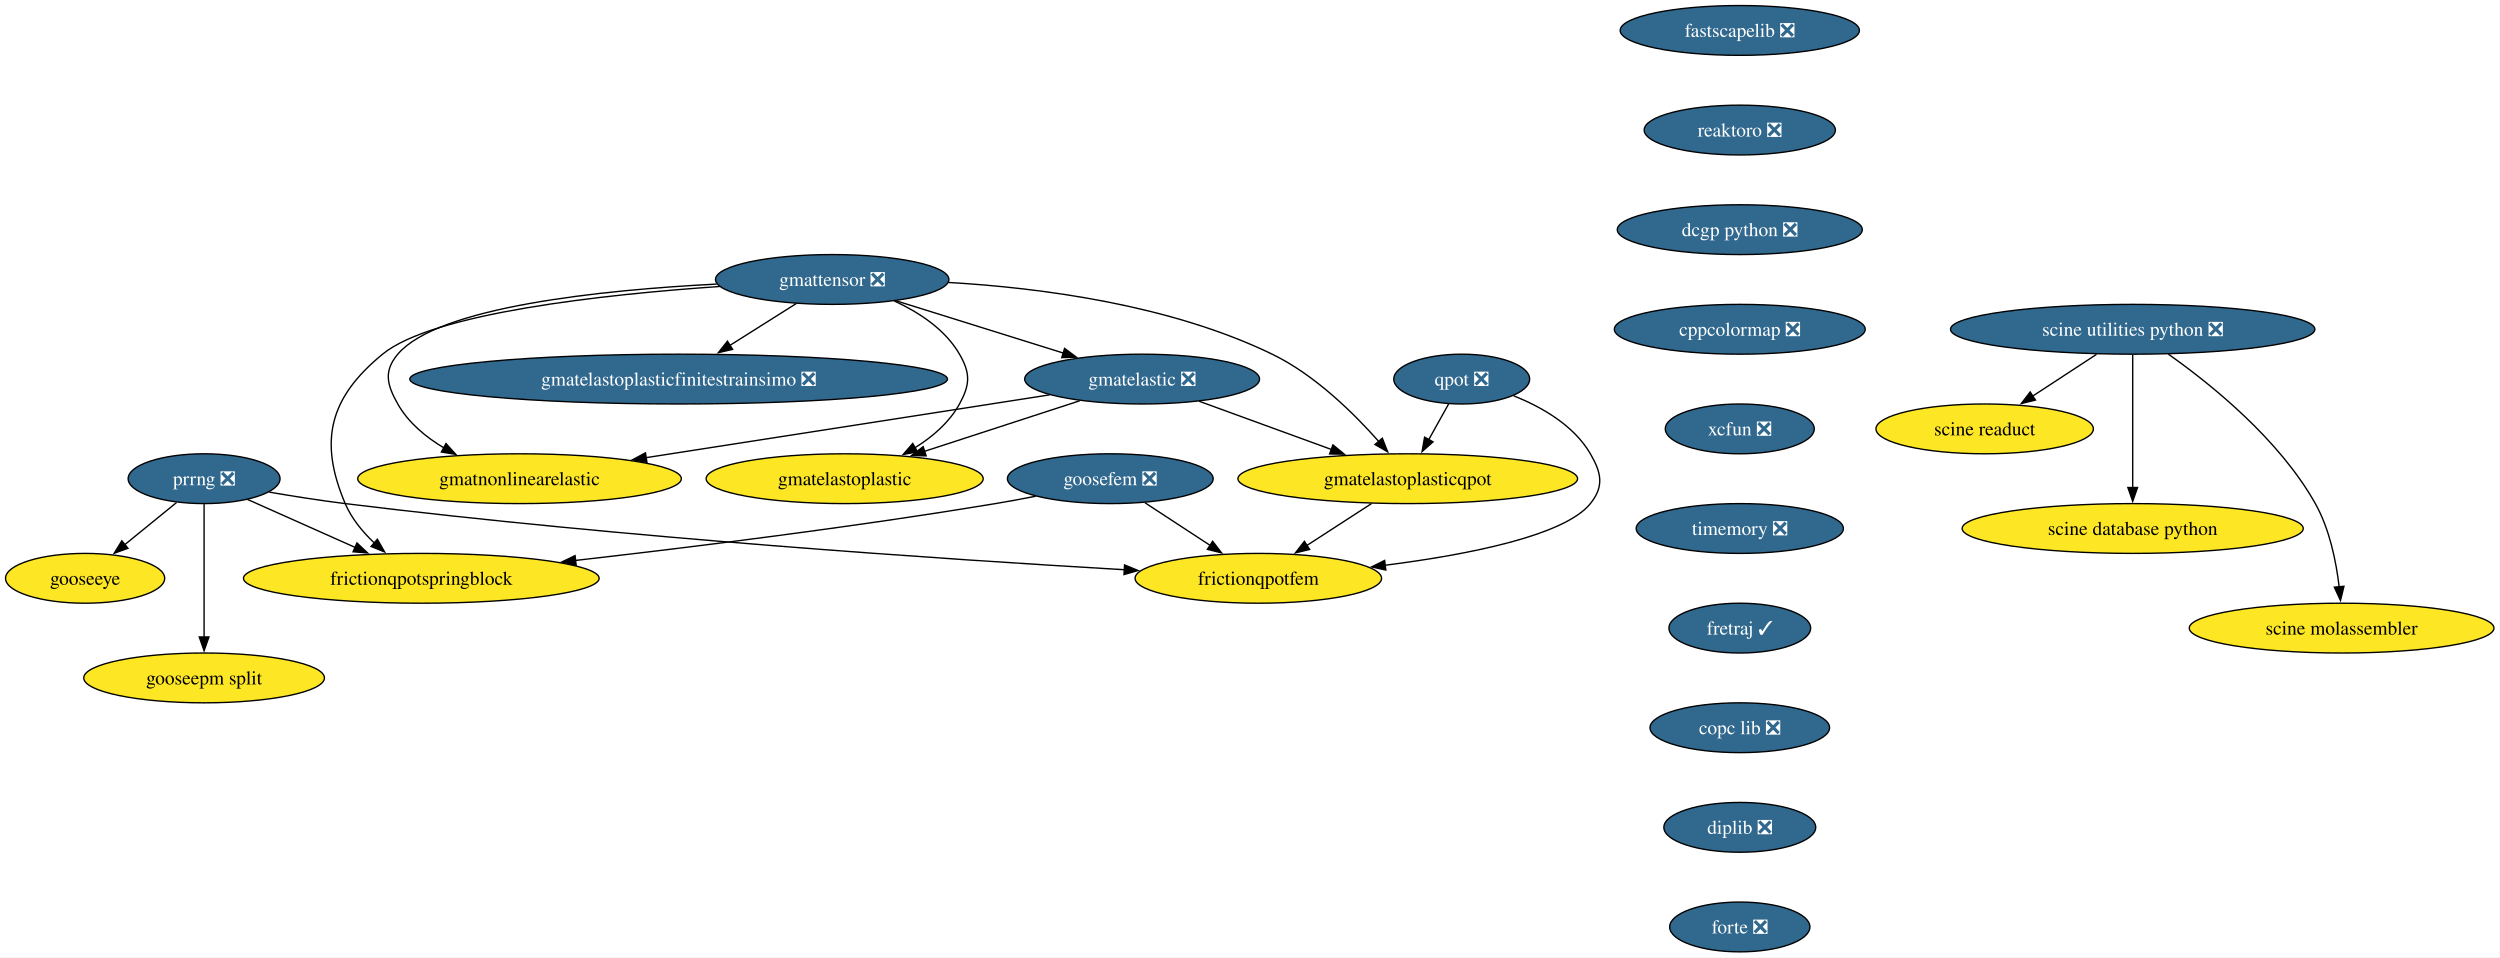
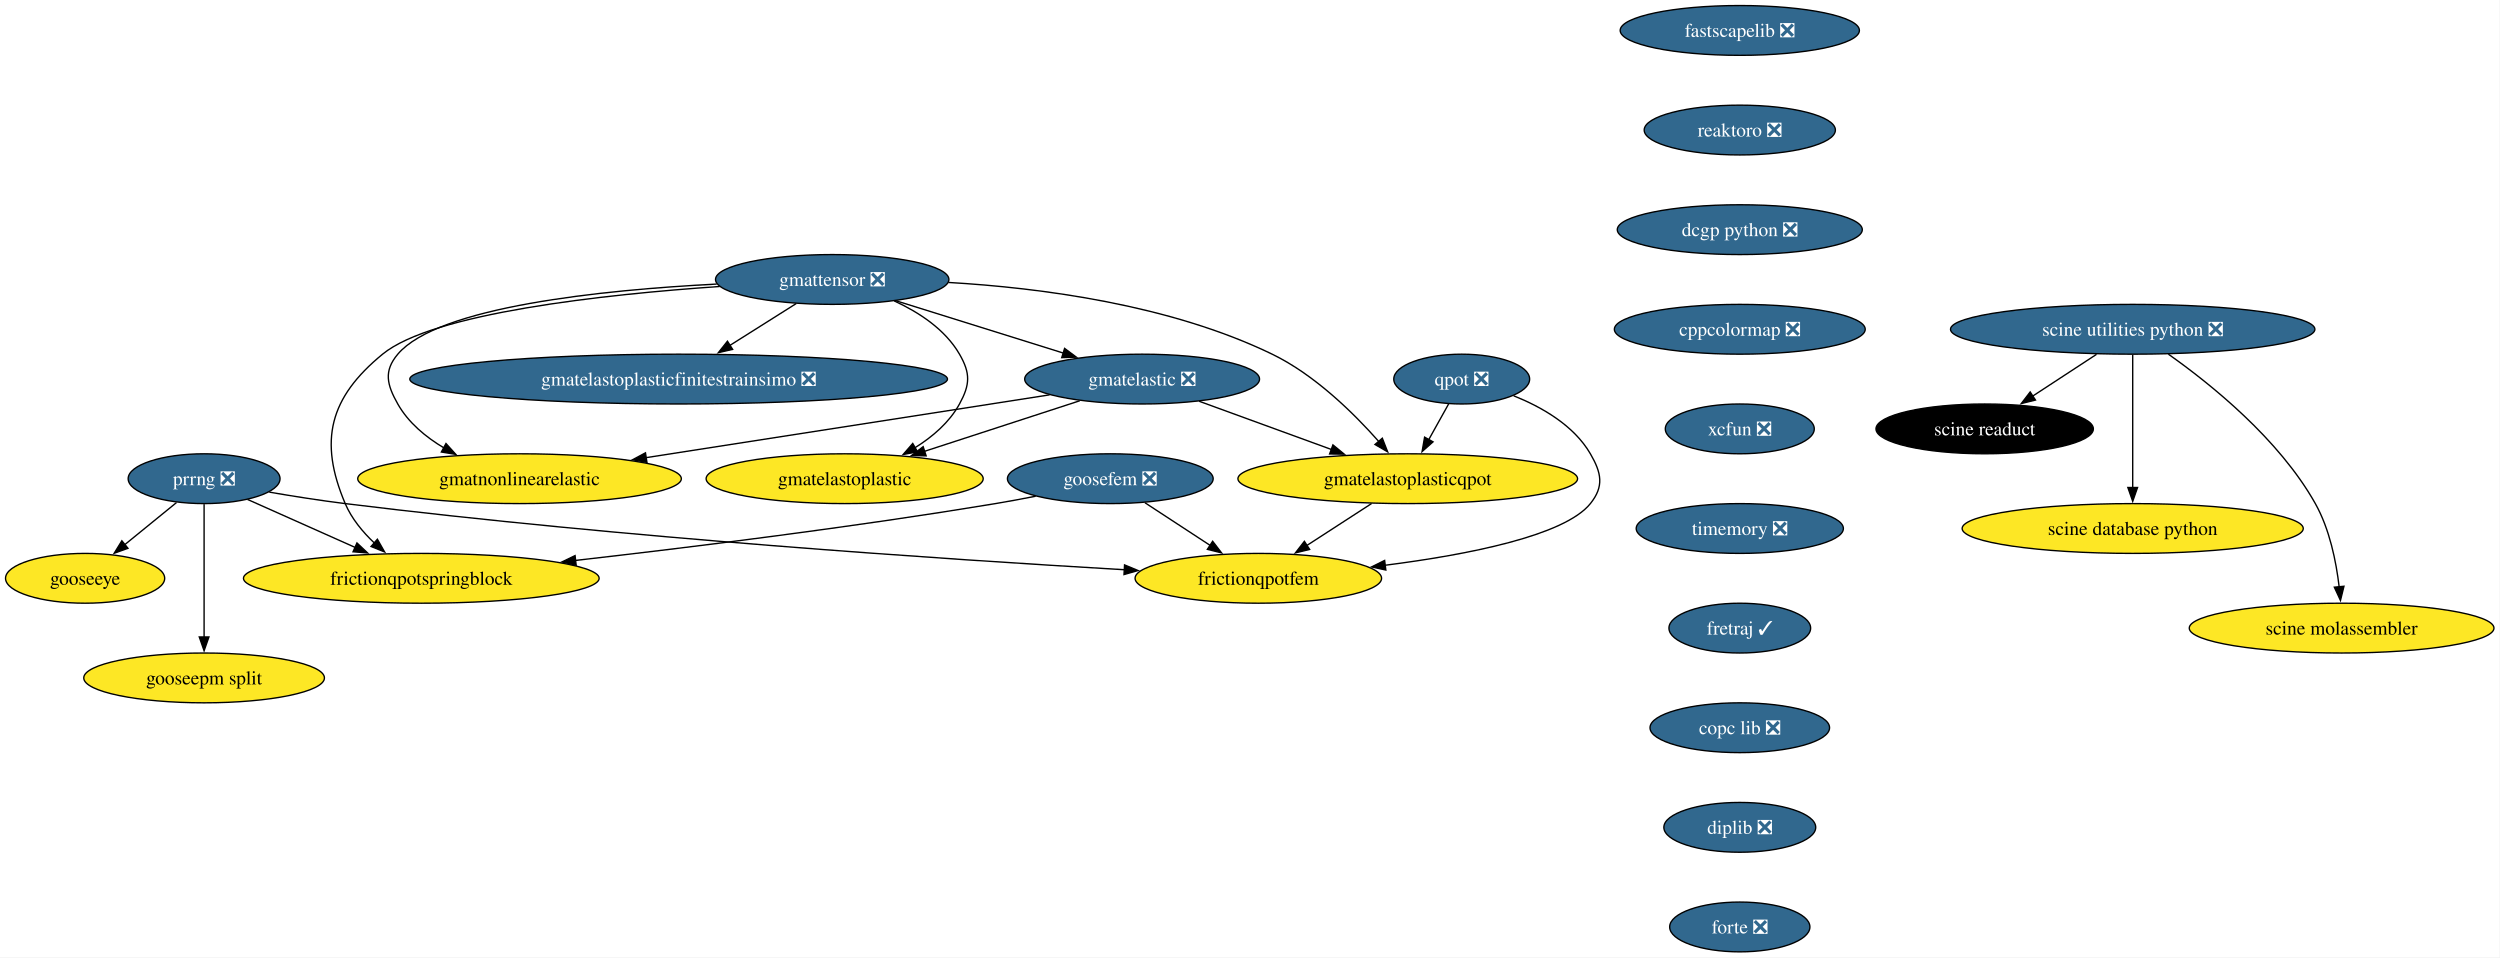
<svg xmlns="http://www.w3.org/2000/svg" xmlns:xlink="http://www.w3.org/1999/xlink" width="1807pt" height="692pt" viewBox="0.00 0.00 1807.00 692.00">
  <g id="graph0" class="graph" transform="scale(1 1) rotate(0) translate(4 688)">
    <polygon fill="white" stroke="none" points="-4,4 -4,-688 1802.65,-688 1802.65,4 -4,4" />
    <g id="node1" class="node">
      <g id="a_node1">
        <a xlink:href="https://github.com/conda-forge/fastscapelib-feedstock/pull/22" xlink:title="fastscapelib ❎">
          <ellipse fill="#31688e" stroke="black" cx="1253.52" cy="-666" rx="86.46" ry="18" />
          <text xml:space="preserve" text-anchor="middle" x="1253.52" y="-661.33" font-family="Times,serif" font-size="14.00" fill="white">fastscapelib ❎</text>
        </a>
      </g>
    </g>
    <g id="node2" class="node">
      <g id="a_node2">
        <a xlink:href="https://github.com/conda-forge/reaktoro-feedstock/pull/125" xlink:title="reaktoro ❎">
          <ellipse fill="#31688e" stroke="black" cx="1253.52" cy="-594" rx="69.1" ry="18" />
          <text xml:space="preserve" text-anchor="middle" x="1253.52" y="-589.33" font-family="Times,serif" font-size="14.00" fill="white">reaktoro ❎</text>
        </a>
      </g>
    </g>
    <g id="node3" class="node">
      <g id="a_node3">
        <a xlink:href="https://github.com/conda-forge/dcgp-python-feedstock/pull/29" xlink:title="dcgp python ❎">
          <ellipse fill="#31688e" stroke="black" cx="1253.52" cy="-522" rx="88.56" ry="18" />
          <text xml:space="preserve" text-anchor="middle" x="1253.52" y="-517.33" font-family="Times,serif" font-size="14.00" fill="white">dcgp python ❎</text>
        </a>
      </g>
    </g>
    <g id="node4" class="node">
      <g id="a_node4">
        <a xlink:href="https://github.com/conda-forge/cppcolormap-feedstock/pull/35" xlink:title="cppcolormap ❎">
          <ellipse fill="#31688e" stroke="black" cx="1253.52" cy="-450" rx="90.67" ry="18" />
          <text xml:space="preserve" text-anchor="middle" x="1253.52" y="-445.32" font-family="Times,serif" font-size="14.00" fill="white">cppcolormap ❎</text>
        </a>
      </g>
    </g>
    <g id="node5" class="node">
      <g id="a_node5">
        <a xlink:href="https://github.com/conda-forge/xcfun-feedstock/pull/20" xlink:title="xcfun ❎">
          <ellipse fill="#31688e" stroke="black" cx="1253.52" cy="-378" rx="53.84" ry="18" />
          <text xml:space="preserve" text-anchor="middle" x="1253.52" y="-373.32" font-family="Times,serif" font-size="14.00" fill="white">xcfun ❎</text>
        </a>
      </g>
    </g>
    <g id="node16" class="node">
      <g id="a_node16">
        <a xlink:href="https://github.com/conda-forge/timemory-feedstock/pull/22" xlink:title="timemory ❎">
          <ellipse fill="#31688e" stroke="black" cx="1253.52" cy="-306" rx="74.88" ry="18" />
          <text xml:space="preserve" text-anchor="middle" x="1253.52" y="-301.32" font-family="Times,serif" font-size="14.00" fill="white">timemory ❎</text>
        </a>
      </g>
    </g>
    <g id="node6" class="node">
      <g id="a_node6">
        <a xlink:href="https://github.com/conda-forge/gooseeye-feedstock" xlink:title="gooseeye">
          <ellipse fill="#fde725" stroke="black" cx="57.52" cy="-270" rx="57.52" ry="18" />
          <text xml:space="preserve" text-anchor="middle" x="57.52" y="-265.32" font-family="Times,serif" font-size="14.00">gooseeye</text>
        </a>
      </g>
    </g>
    <g id="node7" class="node">
      <g id="a_node7">
        <a xlink:href="https://github.com/conda-forge/gmatelastoplastic-feedstock" xlink:title="gmatelastoplastic">
          <ellipse fill="#fde725" stroke="black" cx="606.52" cy="-342" rx="100.14" ry="18" />
          <text xml:space="preserve" text-anchor="middle" x="606.52" y="-337.32" font-family="Times,serif" font-size="14.00">gmatelastoplastic</text>
        </a>
      </g>
    </g>
    <g id="node8" class="node">
      <g id="a_node8">
        <a xlink:href="https://github.com/conda-forge/gmatelastoplasticqpot-feedstock" xlink:title="gmatelastoplasticqpot">
          <ellipse fill="#fde725" stroke="black" cx="1013.52" cy="-342" rx="122.76" ry="18" />
          <text xml:space="preserve" text-anchor="middle" x="1013.52" y="-337.32" font-family="Times,serif" font-size="14.00">gmatelastoplasticqpot</text>
        </a>
      </g>
    </g>
    <g id="node9" class="node">
      <g id="a_node9">
        <a xlink:href="https://github.com/conda-forge/frictionqpotfem-feedstock" xlink:title="frictionqpotfem">
          <ellipse fill="#fde725" stroke="black" cx="905.52" cy="-270" rx="89.09" ry="18" />
          <text xml:space="preserve" text-anchor="middle" x="905.52" y="-265.32" font-family="Times,serif" font-size="14.00">frictionqpotfem</text>
        </a>
      </g>
    </g>
    <g id="edge5" class="edge">
      <path fill="none" stroke="black" d="M987.38,-324.05C973.35,-314.96 955.86,-303.63 940.65,-293.77" />
      <polygon fill="black" stroke="black" points="942.62,-290.87 932.32,-288.37 938.81,-296.75 942.62,-290.87" />
    </g>
    <g id="node10" class="node">
      <g id="a_node10">
        <a xlink:href="https://github.com/conda-forge/gmatelastoplasticfinitestrainsimo-feedstock/pull/20" xlink:title="gmatelastoplasticfinitestrainsimo ❎">
          <ellipse fill="#31688e" stroke="black" cx="486.52" cy="-414" rx="194.31" ry="18" />
          <text xml:space="preserve" text-anchor="middle" x="486.52" y="-409.32" font-family="Times,serif" font-size="14.00" fill="white">gmatelastoplasticfinitestrainsimo ❎</text>
        </a>
      </g>
    </g>
    <g id="node11" class="node">
      <g id="a_node11">
        <a xlink:href="https://github.com/conda-forge/gmatnonlinearelastic-feedstock" xlink:title="gmatnonlinearelastic">
          <ellipse fill="#fde725" stroke="black" cx="371.52" cy="-342" rx="116.97" ry="18" />
          <text xml:space="preserve" text-anchor="middle" x="371.52" y="-337.32" font-family="Times,serif" font-size="14.00">gmatnonlinearelastic</text>
        </a>
      </g>
    </g>
    <g id="node12" class="node">
      <g id="a_node12">
        <a xlink:href="https://github.com/conda-forge/gmatelastic-feedstock/pull/28" xlink:title="gmatelastic ❎">
          <ellipse fill="#31688e" stroke="black" cx="821.52" cy="-414" rx="84.88" ry="18" />
          <text xml:space="preserve" text-anchor="middle" x="821.52" y="-409.32" font-family="Times,serif" font-size="14.00" fill="white">gmatelastic ❎</text>
        </a>
      </g>
    </g>
    <g id="edge6" class="edge">
      <path fill="none" stroke="black" d="M776.45,-398.33C743.75,-387.68 699.27,-373.2 664.01,-361.72" />
      <polygon fill="black" stroke="black" points="665.42,-358.5 654.83,-358.73 663.26,-365.15 665.42,-358.5" />
    </g>
    <g id="edge7" class="edge">
      <path fill="none" stroke="black" d="M862.71,-397.98C890.7,-387.78 928.05,-374.16 958.57,-363.03" />
      <polygon fill="black" stroke="black" points="959.44,-366.44 967.63,-359.73 957.04,-359.87 959.44,-366.44" />
    </g>
    <g id="edge8" class="edge">
      <path fill="none" stroke="black" d="M754.64,-402.6C677.23,-390.56 549.35,-370.66 462.84,-357.2" />
      <polygon fill="black" stroke="black" points="463.62,-353.78 453.2,-355.71 462.55,-360.7 463.62,-353.78" />
    </g>
    <g id="node13" class="node">
      <g id="a_node13">
        <a xlink:href="https://github.com/conda-forge/goosefem-feedstock/pull/66" xlink:title="goosefem ❎">
          <ellipse fill="#31688e" stroke="black" cx="798.52" cy="-342" rx="74.36" ry="18" />
          <text xml:space="preserve" text-anchor="middle" x="798.52" y="-337.32" font-family="Times,serif" font-size="14.00" fill="white">goosefem ❎</text>
        </a>
      </g>
    </g>
    <g id="edge9" class="edge">
      <path fill="none" stroke="black" d="M823.61,-324.59C837.73,-315.35 855.56,-303.68 870.99,-293.59" />
      <polygon fill="black" stroke="black" points="872.5,-296.78 878.95,-288.38 868.67,-290.93 872.5,-296.78" />
    </g>
    <g id="node14" class="node">
      <g id="a_node14">
        <a xlink:href="https://github.com/conda-forge/frictionqpotspringblock-feedstock" xlink:title="frictionqpotspringblock">
          <ellipse fill="#fde725" stroke="black" cx="300.52" cy="-270" rx="128.55" ry="18" />
          <text xml:space="preserve" text-anchor="middle" x="300.52" y="-265.32" font-family="Times,serif" font-size="14.00">frictionqpotspringblock</text>
        </a>
      </g>
    </g>
    <g id="edge10" class="edge">
      <path fill="none" stroke="black" d="M744.61,-329.35C734.95,-327.43 724.95,-325.57 715.52,-324 613.11,-307 495.69,-292.46 411.94,-282.93" />
      <polygon fill="black" stroke="black" points="412.45,-279.47 402.12,-281.82 411.66,-286.42 412.45,-279.47" />
    </g>
    <g id="node15" class="node">
      <g id="a_node15">
        <a xlink:href="https://github.com/conda-forge/qpot-feedstock/pull/58" xlink:title="qpot ❎">
          <ellipse fill="#31688e" stroke="black" cx="1052.52" cy="-414" rx="49.1" ry="18" />
          <text xml:space="preserve" text-anchor="middle" x="1052.52" y="-409.32" font-family="Times,serif" font-size="14.00" fill="white">qpot ❎</text>
        </a>
      </g>
    </g>
    <g id="edge11" class="edge">
      <path fill="none" stroke="black" d="M1043.08,-396.05C1038.74,-388.26 1033.48,-378.82 1028.61,-370.08" />
      <polygon fill="black" stroke="black" points="1031.81,-368.63 1023.88,-361.6 1025.69,-372.04 1031.81,-368.63" />
    </g>
    <g id="edge12" class="edge">
      <path fill="none" stroke="black" d="M1090.06,-401.93C1110.32,-393.82 1133.57,-380.57 1145.52,-360 1153.56,-346.17 1155.54,-336.47 1145.52,-324 1126.82,-300.72 1056.81,-287.05 997.2,-279.44" />
      <polygon fill="black" stroke="black" points="997.68,-275.98 987.32,-278.23 996.82,-282.92 997.68,-275.98" />
    </g>
    <g id="node20" class="node">
      <g id="a_node20">
        <a xlink:href="https://github.com/conda-forge/fretraj-feedstock/pull/12" xlink:title="fretraj ✓">
          <ellipse fill="#31688e" stroke="black" cx="1253.52" cy="-234" rx="51.21" ry="18" />
          <text xml:space="preserve" text-anchor="middle" x="1253.52" y="-229.32" font-family="Times,serif" font-size="14.00" fill="white">fretraj ✓</text>
        </a>
      </g>
    </g>
    <g id="node17" class="node">
      <g id="a_node17">
        <a xlink:href="https://github.com/conda-forge/gmattensor-feedstock/pull/42" xlink:title="gmattensor ❎">
          <ellipse fill="#31688e" stroke="black" cx="597.52" cy="-486" rx="84.35" ry="18" />
          <text xml:space="preserve" text-anchor="middle" x="597.52" y="-481.32" font-family="Times,serif" font-size="14.00" fill="white">gmattensor ❎</text>
        </a>
      </g>
    </g>
    <g id="edge14" class="edge">
      <path fill="none" stroke="black" d="M642.3,-470.52C660.29,-462.25 679.19,-449.87 689.52,-432 697.53,-418.15 697.21,-410.03 689.52,-396 682.25,-382.74 670.1,-372.31 657.3,-364.35" />
      <polygon fill="black" stroke="black" points="659.2,-361.4 648.78,-359.48 655.73,-367.48 659.2,-361.4" />
    </g>
    <g id="edge15" class="edge">
      <path fill="none" stroke="black" d="M681.45,-483.85C747.94,-479.99 841.61,-467.82 915.52,-432 946.33,-417.07 974.46,-389.38 992.61,-368.84" />
      <polygon fill="black" stroke="black" points="995.14,-371.27 999,-361.4 989.82,-366.71 995.14,-371.27" />
    </g>
    <g id="edge16" class="edge">
      <path fill="none" stroke="black" d="M571.5,-468.59C557.17,-459.55 539.15,-448.19 523.4,-438.25" />
      <polygon fill="black" stroke="black" points="525.54,-435.47 515.21,-433.09 521.8,-441.39 525.54,-435.47" />
    </g>
    <g id="edge17" class="edge">
      <path fill="none" stroke="black" d="M514.06,-482.68C431.22,-478.41 312.52,-466.3 283.52,-432 273.19,-419.78 275.65,-409.93 283.52,-396 291.15,-382.51 303.74,-372.07 317.04,-364.16" />
      <polygon fill="black" stroke="black" points="318.36,-367.43 325.47,-359.57 315.01,-361.28 318.36,-367.43" />
    </g>
    <g id="edge18" class="edge">
      <path fill="none" stroke="black" d="M643.66,-470.58C678.75,-459.62 727.21,-444.47 764.69,-432.76" />
      <polygon fill="black" stroke="black" points="765.49,-436.18 774,-429.85 763.41,-429.49 765.49,-436.18" />
    </g>
    <g id="edge19" class="edge">
      <path fill="none" stroke="black" d="M516.2,-480.93C432.33,-475.16 308.83,-461.77 272.52,-432 234.26,-400.63 226.16,-369.53 245.52,-324 250.11,-313.2 258.1,-303.53 266.59,-295.51" />
      <polygon fill="black" stroke="black" points="268.77,-298.25 274,-289.04 264.17,-292.98 268.77,-298.25" />
    </g>
    <g id="node18" class="node">
      <g id="a_node18">
        <a xlink:href="https://github.com/conda-forge/prrng-feedstock/pull/67" xlink:title="prrng ❎">
          <ellipse fill="#31688e" stroke="black" cx="143.52" cy="-342" rx="54.89" ry="18" />
          <text xml:space="preserve" text-anchor="middle" x="143.52" y="-337.32" font-family="Times,serif" font-size="14.00" fill="white">prrng ❎</text>
        </a>
      </g>
    </g>
    <g id="edge20" class="edge">
      <path fill="none" stroke="black" d="M123.58,-324.76C112.4,-315.66 98.26,-304.16 85.94,-294.13" />
      <polygon fill="black" stroke="black" points="88.5,-291.7 78.53,-288.1 84.08,-297.13 88.5,-291.7" />
    </g>
    <g id="edge21" class="edge">
      <path fill="none" stroke="black" d="M190.63,-332.29C207.85,-329.33 227.53,-326.22 245.52,-324 445,-299.41 679.88,-283.69 808.74,-276.19" />
      <polygon fill="black" stroke="black" points="808.82,-279.69 818.6,-275.62 808.42,-272.7 808.82,-279.69" />
    </g>
    <g id="edge22" class="edge">
      <path fill="none" stroke="black" d="M174.92,-327C197.15,-317.09 227.39,-303.61 252.63,-292.35" />
      <polygon fill="black" stroke="black" points="254.01,-295.57 261.72,-288.3 251.16,-289.18 254.01,-295.57" />
    </g>
    <g id="node19" class="node">
      <g id="a_node19">
        <a xlink:href="https://github.com/conda-forge/gooseepm-split-feedstock" xlink:title="gooseepm split">
          <ellipse fill="#fde725" stroke="black" cx="143.52" cy="-198" rx="86.98" ry="18" />
          <text xml:space="preserve" text-anchor="middle" x="143.52" y="-193.32" font-family="Times,serif" font-size="14.00">gooseepm split</text>
        </a>
      </g>
    </g>
    <g id="edge23" class="edge">
      <path fill="none" stroke="black" d="M143.52,-323.59C143.52,-299.61 143.52,-256.14 143.52,-227.42" />
      <polygon fill="black" stroke="black" points="147.02,-227.62 143.52,-217.62 140.02,-227.62 147.02,-227.62" />
    </g>
    <g id="node21" class="node">
      <g id="a_node21">
        <a xlink:href="https://github.com/conda-forge/copc-lib-feedstock/pull/35" xlink:title="copc lib ❎">
          <ellipse fill="#31688e" stroke="black" cx="1253.52" cy="-162" rx="64.89" ry="18" />
          <text xml:space="preserve" text-anchor="middle" x="1253.52" y="-157.32" font-family="Times,serif" font-size="14.00" fill="white">copc lib ❎</text>
        </a>
      </g>
    </g>
    <g id="node22" class="node">
      <g id="a_node22">
        <a xlink:href="https://github.com/conda-forge/diplib-feedstock/pull/19" xlink:title="diplib ❎">
          <ellipse fill="#31688e" stroke="black" cx="1253.52" cy="-90" rx="54.89" ry="18" />
          <text xml:space="preserve" text-anchor="middle" x="1253.52" y="-85.33" font-family="Times,serif" font-size="14.00" fill="white">diplib ❎</text>
        </a>
      </g>
    </g>
    <g id="node27" class="node">
      <g id="a_node27">
        <a xlink:href="https://github.com/conda-forge/forte-feedstock/pull/10" xlink:title="forte ❎">
          <ellipse fill="#31688e" stroke="black" cx="1253.52" cy="-18" rx="50.68" ry="18" />
          <text xml:space="preserve" text-anchor="middle" x="1253.52" y="-13.32" font-family="Times,serif" font-size="14.00" fill="white">forte ❎</text>
        </a>
      </g>
    </g>
    <g id="node23" class="node">
      <g id="a_node23">
        <a xlink:href="https://github.com/conda-forge/scine-utilities-python-feedstock/pull/21" xlink:title="scine utilities python ❎">
          <ellipse fill="#31688e" stroke="black" cx="1537.52" cy="-450" rx="131.7" ry="18" />
          <text xml:space="preserve" text-anchor="middle" x="1537.52" y="-445.32" font-family="Times,serif" font-size="14.00" fill="white">scine utilities python ❎</text>
        </a>
      </g>
    </g>
    <g id="node24" class="node">
      <g id="a_node24">
        <a xlink:href="https://github.com/conda-forge/scine-readuct-feedstock" xlink:title="scine readuct">
-           <ellipse fill="#fde725" stroke="black" cx="1430.52" cy="-378" rx="78.57" ry="18" />
-           <text xml:space="preserve" text-anchor="middle" x="1430.52" y="-373.32" font-family="Times,serif" font-size="14.00">scine readuct</text>
+           <ellipse fill="#000000" stroke="black" cx="1430.52" cy="-378" rx="78.57" ry="18" />
+           <text xml:space="preserve" text-anchor="middle" x="1430.52" y="-373.32" font-family="Times,serif" font-size="14.00" fill="white">scine readuct</text>
        </a>
      </g>
    </g>
    <g id="edge27" class="edge">
      <path fill="none" stroke="black" d="M1511.35,-431.88C1497.44,-422.78 1480.17,-411.48 1465.16,-401.66" />
      <polygon fill="black" stroke="black" points="1467.24,-398.84 1456.96,-396.29 1463.41,-404.7 1467.24,-398.84" />
    </g>
    <g id="node25" class="node">
      <g id="a_node25">
        <a xlink:href="https://github.com/conda-forge/scine-database-python-feedstock" xlink:title="scine database python">
          <ellipse fill="#fde725" stroke="black" cx="1537.52" cy="-306" rx="123.29" ry="18" />
          <text xml:space="preserve" text-anchor="middle" x="1537.52" y="-301.32" font-family="Times,serif" font-size="14.00">scine database python</text>
        </a>
      </g>
    </g>
    <g id="edge28" class="edge">
      <path fill="none" stroke="black" d="M1537.52,-431.59C1537.52,-407.61 1537.52,-364.14 1537.52,-335.42" />
      <polygon fill="black" stroke="black" points="1541.02,-335.62 1537.52,-325.62 1534.02,-335.62 1541.02,-335.62" />
    </g>
    <g id="node26" class="node">
      <g id="a_node26">
        <a xlink:href="https://github.com/conda-forge/scine-molassembler-feedstock" xlink:title="scine molassembler">
          <ellipse fill="#fde725" stroke="black" cx="1688.52" cy="-234" rx="110.13" ry="18" />
          <text xml:space="preserve" text-anchor="middle" x="1688.52" y="-229.32" font-family="Times,serif" font-size="14.00">scine molassembler</text>
        </a>
      </g>
    </g>
    <g id="edge29" class="edge">
      <path fill="none" stroke="black" d="M1563.31,-432C1593.67,-410.56 1643.26,-370.79 1669.52,-324 1679.88,-305.55 1684.6,-282.06 1686.74,-263.84" />
      <polygon fill="black" stroke="black" points="1690.22,-264.26 1687.69,-253.97 1683.25,-263.59 1690.22,-264.26" />
    </g>
  </g>
</svg>
